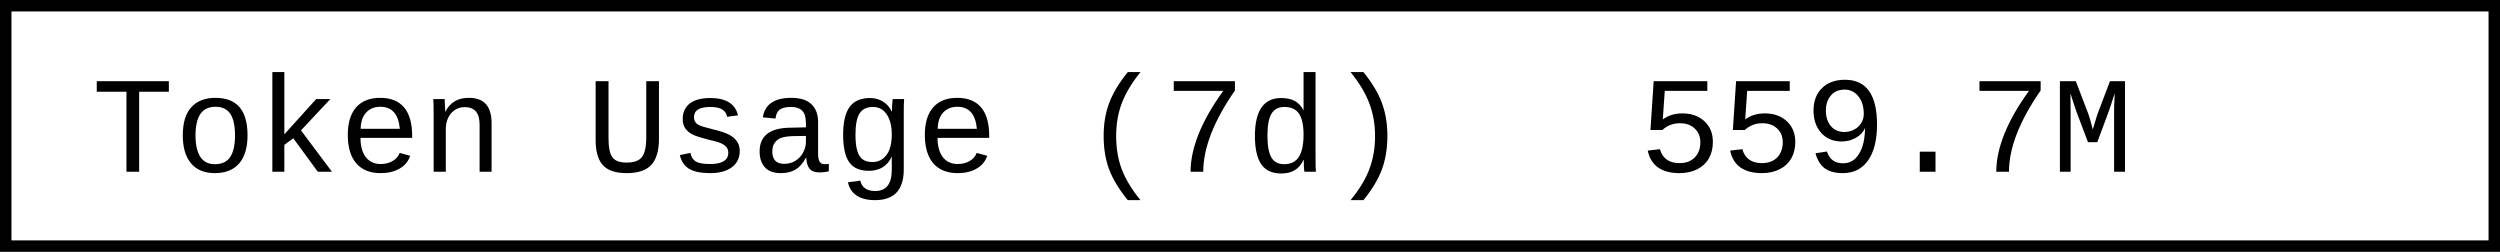
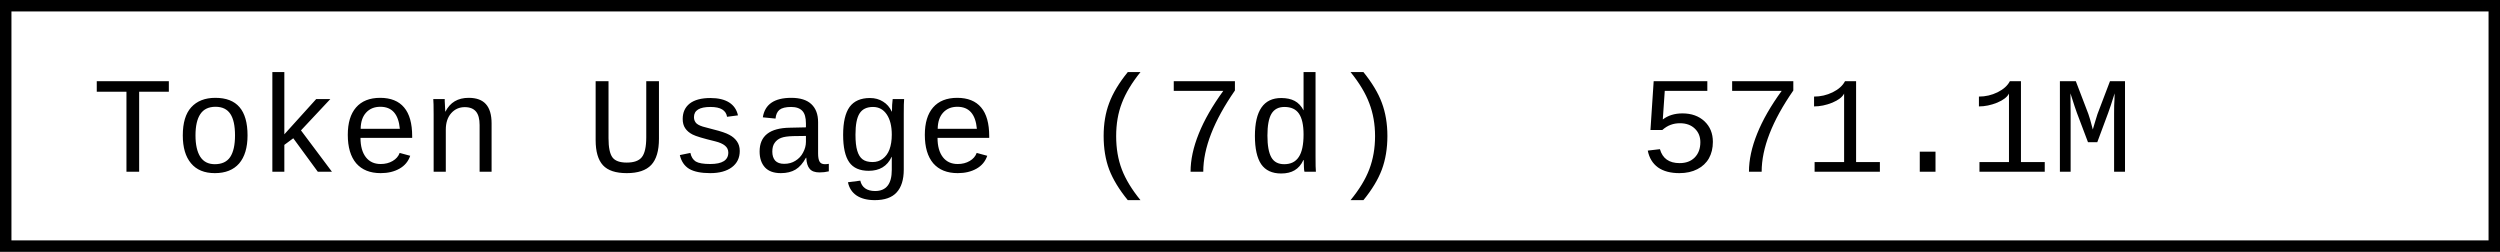
- <svg xmlns="http://www.w3.org/2000/svg" width="218.4" height="22" role="img" aria-label="Token Usage (7d): 559.7M">
+ <svg xmlns="http://www.w3.org/2000/svg" width="218.4" height="22" role="img" aria-label="Token Usage (7d): 571.1M">
  <rect x="0.5" y="0.5" width="217.4" height="21" fill="#fff" stroke="#000" stroke-width="1" />
  <g font-family="'Consolas','Monaco','Courier New',monospace" font-size="12" fill="#000">
    <text x="8" y="15">Token Usage (7d)</text>
-     <text x="143.2" y="15">559.7M</text>
+     <text x="143.2" y="15">571.1M</text>
  </g>
</svg>
